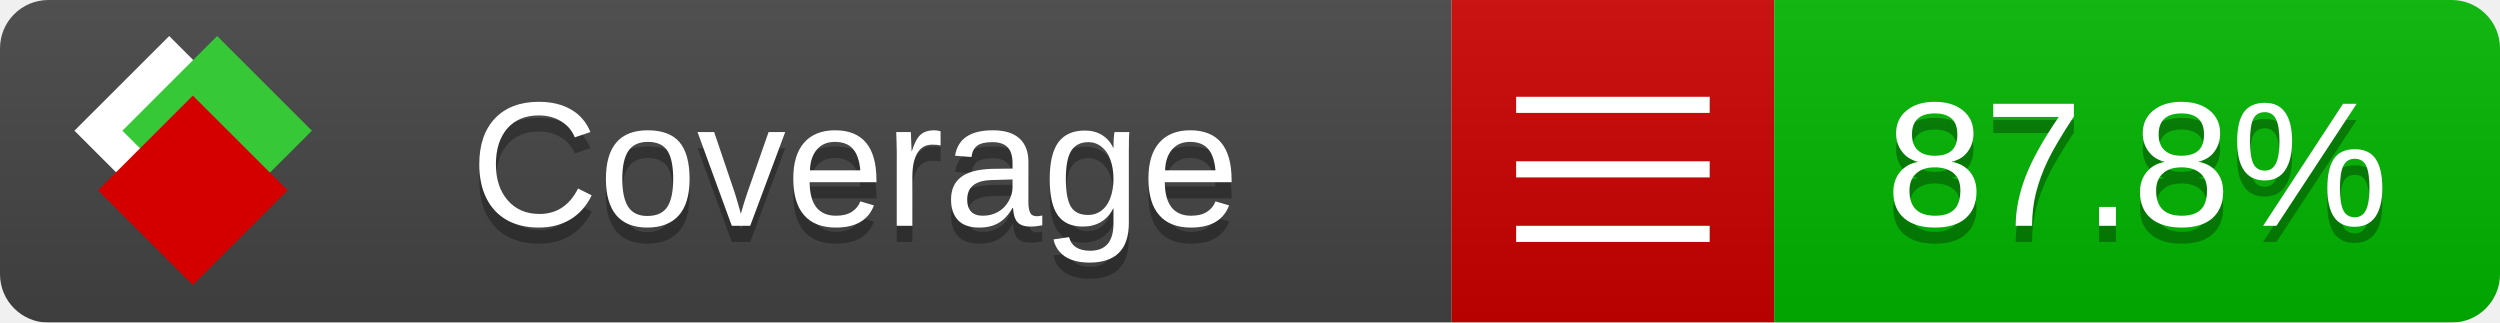
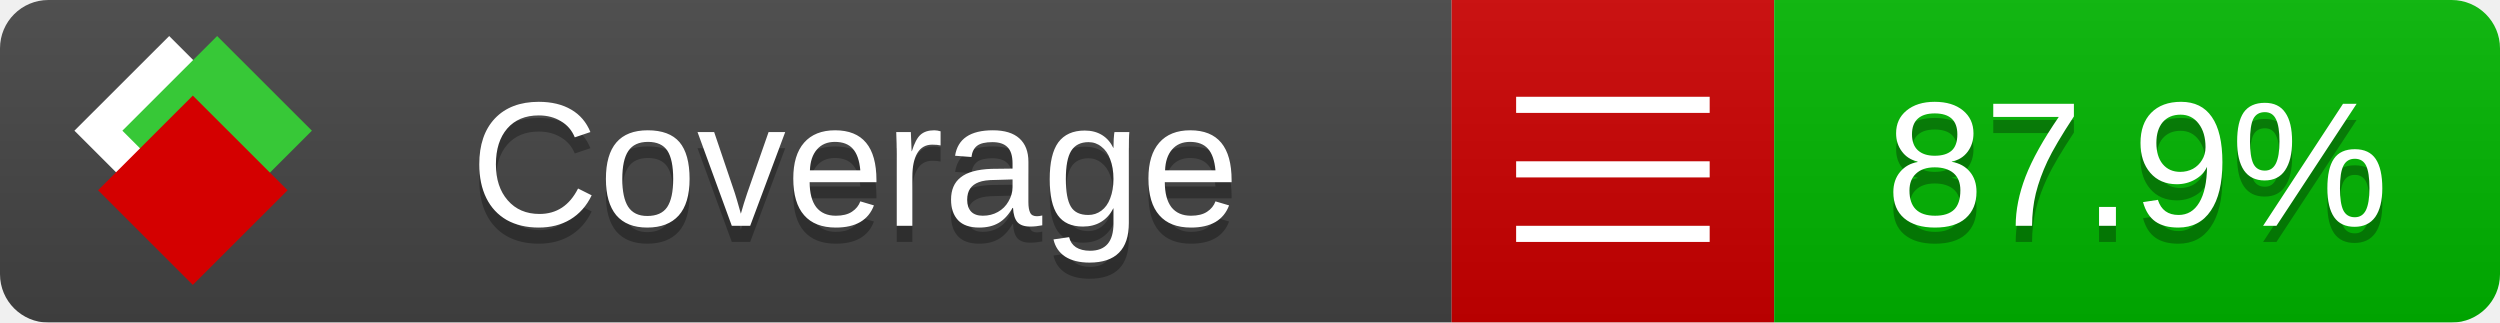
<svg xmlns="http://www.w3.org/2000/svg" xmlns:xlink="http://www.w3.org/1999/xlink" width="155" height="20">
  <style type="text/css">
          
            @keyframes fade1 {
                0% { visibility: visible; opacity: 1; }
               23% { visibility: visible; opacity: 1; }
               25% { visibility: hidden; opacity: 0; }
               48% { visibility: hidden; opacity: 0; }
               50% { visibility: hidden; opacity: 0; }
               73% { visibility: hidden; opacity: 0; }
               75% { visibility: hidden; opacity: 0; }
               98% { visibility: hidden; opacity: 0; }
              100% { visibility: visible; opacity: 1; }
            }
            @keyframes fade2 {
                0% { visibility: hidden; opacity: 0; }
               23% { visibility: hidden; opacity: 0; }
               25% { visibility: visible; opacity: 1; }
               48% { visibility: visible; opacity: 1; }
               50% { visibility: hidden; opacity: 0; }
               73% { visibility: hidden; opacity: 0; }
               75% { visibility: hidden; opacity: 0; }
               98% { visibility: hidden; opacity: 0; }
              100% { visibility: hidden; opacity: 0; }
            }
            @keyframes fade3 {
                0% { visibility: hidden; opacity: 0; }
               23% { visibility: hidden; opacity: 0; }
               25% { visibility: hidden; opacity: 0; }
               48% { visibility: hidden; opacity: 0; }
               50% { visibility: visible; opacity: 1; }
               73% { visibility: visible; opacity: 1; }
               75% { visibility: hidden; opacity: 0; }
               98% { visibility: hidden; opacity: 0; }
              100% { visibility: hidden; opacity: 0; }
            }
            @keyframes fade4 {
                0% { visibility: hidden; opacity: 0; }
               23% { visibility: hidden; opacity: 0; }
               25% { visibility: hidden; opacity: 0; }
               48% { visibility: hidden; opacity: 0; }
               50% { visibility: hidden; opacity: 0; }
               73% { visibility: hidden; opacity: 0; }
               75% { visibility: visible; opacity: 1; }
               98% { visibility: visible; opacity: 1; }
              100% { visibility: hidden; opacity: 0; }
            }
            .linecoverage {
                animation-duration: 15s;
                animation-name: fade1;
                animation-iteration-count: infinite;
            }
            .branchcoverage {
                animation-duration: 15s;
                animation-name: fade2;
                animation-iteration-count: infinite;
            }
            .methodcoverage {
                animation-duration: 15s;
                animation-name: fade3;
                animation-iteration-count: infinite;
            }
            .fullmethodcoverage {
                animation-duration: 15s;
                animation-name: fade4;
                animation-iteration-count: infinite;
            }
          
    </style>
  <defs>
    <linearGradient id="gradient" x2="0" y2="100%">
      <stop offset="0" stop-color="#bbb" stop-opacity=".1" />
      <stop offset="1" stop-opacity=".1" />
    </linearGradient>
    <linearGradient id="c">
      <stop offset="0" stop-color="#d40000" />
      <stop offset="1" stop-color="#ff2a2a" />
    </linearGradient>
    <linearGradient id="a">
      <stop offset="0" stop-color="#e0e0de" />
      <stop offset="1" stop-color="#fff" />
    </linearGradient>
    <linearGradient id="b">
      <stop offset="0" stop-color="#37c837" />
      <stop offset="1" stop-color="#217821" />
    </linearGradient>
    <linearGradient xlink:href="#a" id="e" x1="106.44" x2="69.96" y1="-11.96" y2="-46.84" gradientTransform="matrix(-.8426 -.00045 -.00045 -.8426 -94.27 -75.82)" gradientUnits="userSpaceOnUse" />
    <linearGradient xlink:href="#b" id="f" x1="56.19" x2="77.97" y1="-23.45" y2="10.62" gradientTransform="matrix(.8426 .00045 .00045 .8426 94.27 75.82)" gradientUnits="userSpaceOnUse" />
    <linearGradient xlink:href="#c" id="g" x1="79.98" x2="132.9" y1="10.79" y2="10.79" gradientTransform="matrix(.8426 .00045 .00045 .8426 94.27 75.82)" gradientUnits="userSpaceOnUse" />
    <mask id="mask">
      <rect width="155" height="20" rx="3" fill="#fff" />
    </mask>
    <g id="icon" transform="matrix(.04486 0 0 .04481 -.48 -.63)">
      <rect width="52.92" height="52.92" x="-109.72" y="-27.13" fill="url(#e)" transform="rotate(-135)" />
      <rect width="52.92" height="52.92" x="70.19" y="-39.18" fill="url(#f)" transform="rotate(45)" />
      <rect width="52.92" height="52.92" x="80.05" y="-15.74" fill="url(#g)" transform="rotate(45)" />
    </g>
  </defs>
  <g mask="url(#mask)">
    <rect x="0" y="0" width="90" height="20" fill="#444" />
    <rect x="90" y="0" width="20" height="20" fill="#c00" />
    <rect x="110" y="0" width="45" height="20" fill="#00B600" />
    <rect x="0" y="0" width="155" height="20" fill="url(#gradient)" />
  </g>
  <g>
    <path class="" stroke="#fff" d="M94 6.5 h12 M94 10.5 h12 M94 14.5 h12" />
  </g>
  <g fill="#fff" text-anchor="middle" font-family="Verdana,Arial,Geneva,sans-serif" font-size="11">
    <a xlink:href="https://github.com/danielpalme/ReportGenerator" target="_top">
      <use xlink:href="#icon" transform="translate(3,1) scale(3.5)" />
    </a>
    <text x="53" y="15" fill="#010101" fill-opacity=".3">Coverage</text>
    <text x="53" y="14" fill="#fff">Coverage</text>
-     <text class="" x="132.5" y="15" fill="#010101" fill-opacity=".3">87.8%</text>
-     <text class="" x="132.5" y="14">87.8%</text>
+     <text class="" x="132.5" y="15" fill="#010101" fill-opacity=".3">87.9%</text>
+     <text class="" x="132.5" y="14">87.9%</text>
  </g>
  <g>
    <rect class="" x="90" y="0" width="65" height="20" fill-opacity="0" />
  </g>
</svg>
